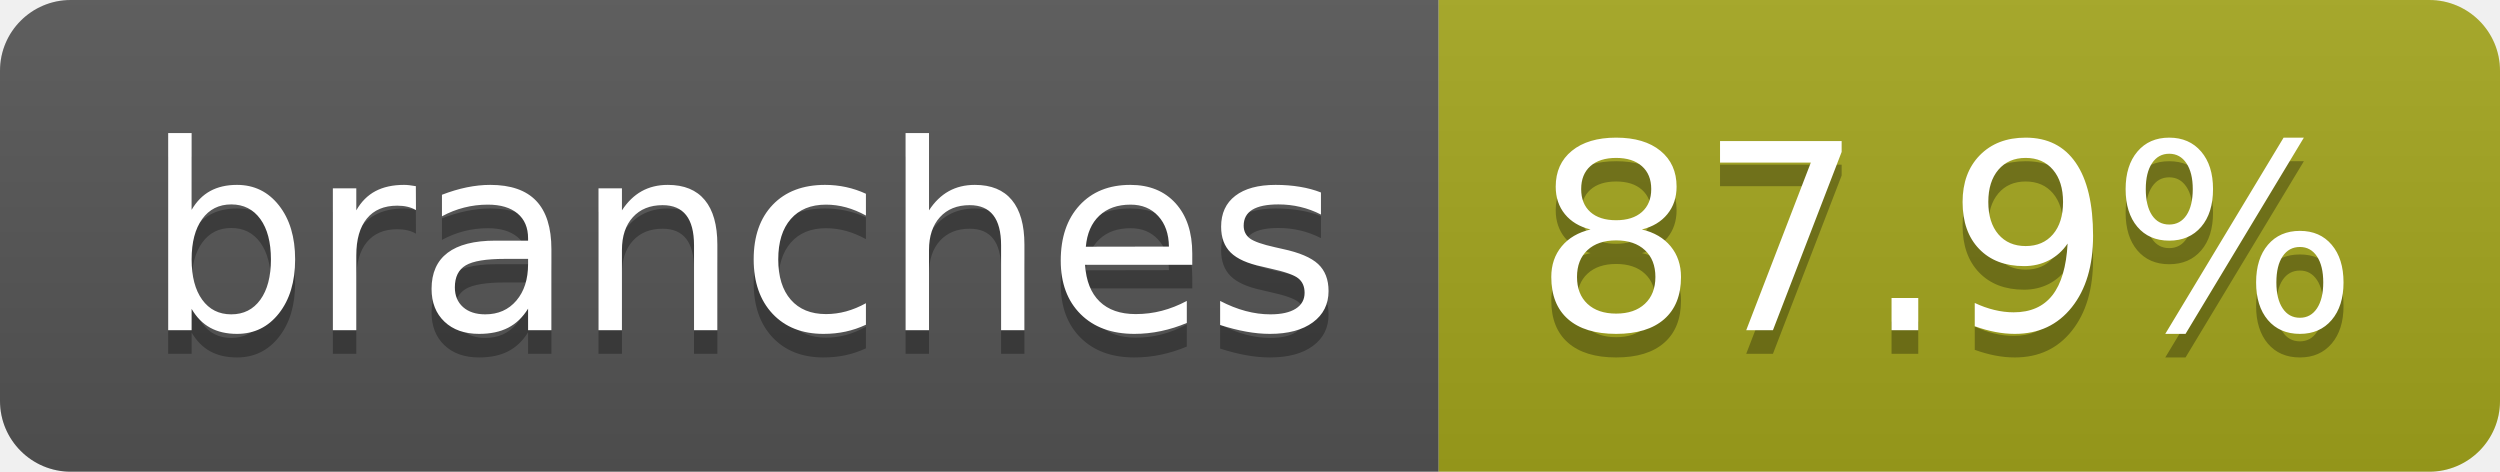
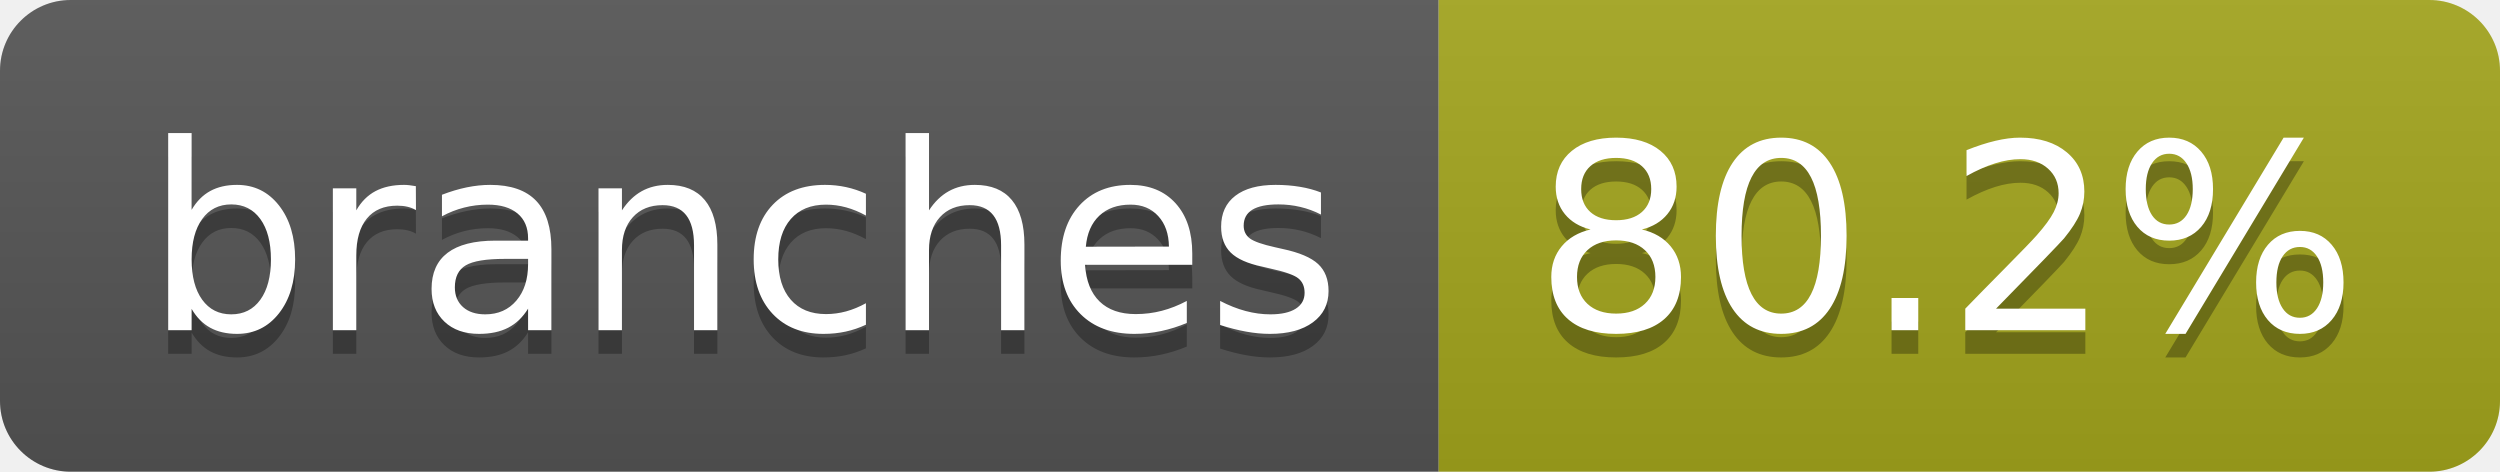
- <svg xmlns="http://www.w3.org/2000/svg" width="106" height="20" role="img" aria-label="branches: 87.9%">
+ <svg xmlns="http://www.w3.org/2000/svg" width="106" height="20" role="img" aria-label="branches: 80.2%">
  <linearGradient id="s" x2="0" y2="100%">
    <stop offset="0" stop-color="#bbb" stop-opacity=".1" />
    <stop offset="1" stop-opacity=".1" />
  </linearGradient>
  <clipPath id="r">
    <rect width="106" height="20" rx="3" fill="#fff" />
  </clipPath>
  <g clip-path="url(#r)">
    <rect width="61" height="20" fill="#555" />
    <rect x="61" width="45" height="20" fill="#a4a61d" />
    <rect width="106" height="20" fill="url(#s)" />
  </g>
  <g fill="#fff" text-anchor="middle" font-family="Verdana,Geneva,DejaVu Sans,sans-serif" text-rendering="geometricPrecision" font-size="110">
    <text aria-hidden="true" x="315" y="150" fill="#010101" fill-opacity=".3" transform="scale(.1)" textLength="507">branches</text>
    <text x="315" y="140" transform="scale(.1)" fill="#fff" textLength="507">branches</text>
-     <text aria-hidden="true" x="825" y="150" fill="#010101" fill-opacity=".3" transform="scale(.1)" textLength="350">87.9%</text>
-     <text x="825" y="140" transform="scale(.1)" fill="#fff" textLength="350">87.9%</text>
+     <text aria-hidden="true" x="825" y="150" fill="#010101" fill-opacity=".3" transform="scale(.1)" textLength="350">80.2%</text>
+     <text x="825" y="140" transform="scale(.1)" fill="#fff" textLength="350">80.2%</text>
  </g>
</svg>
